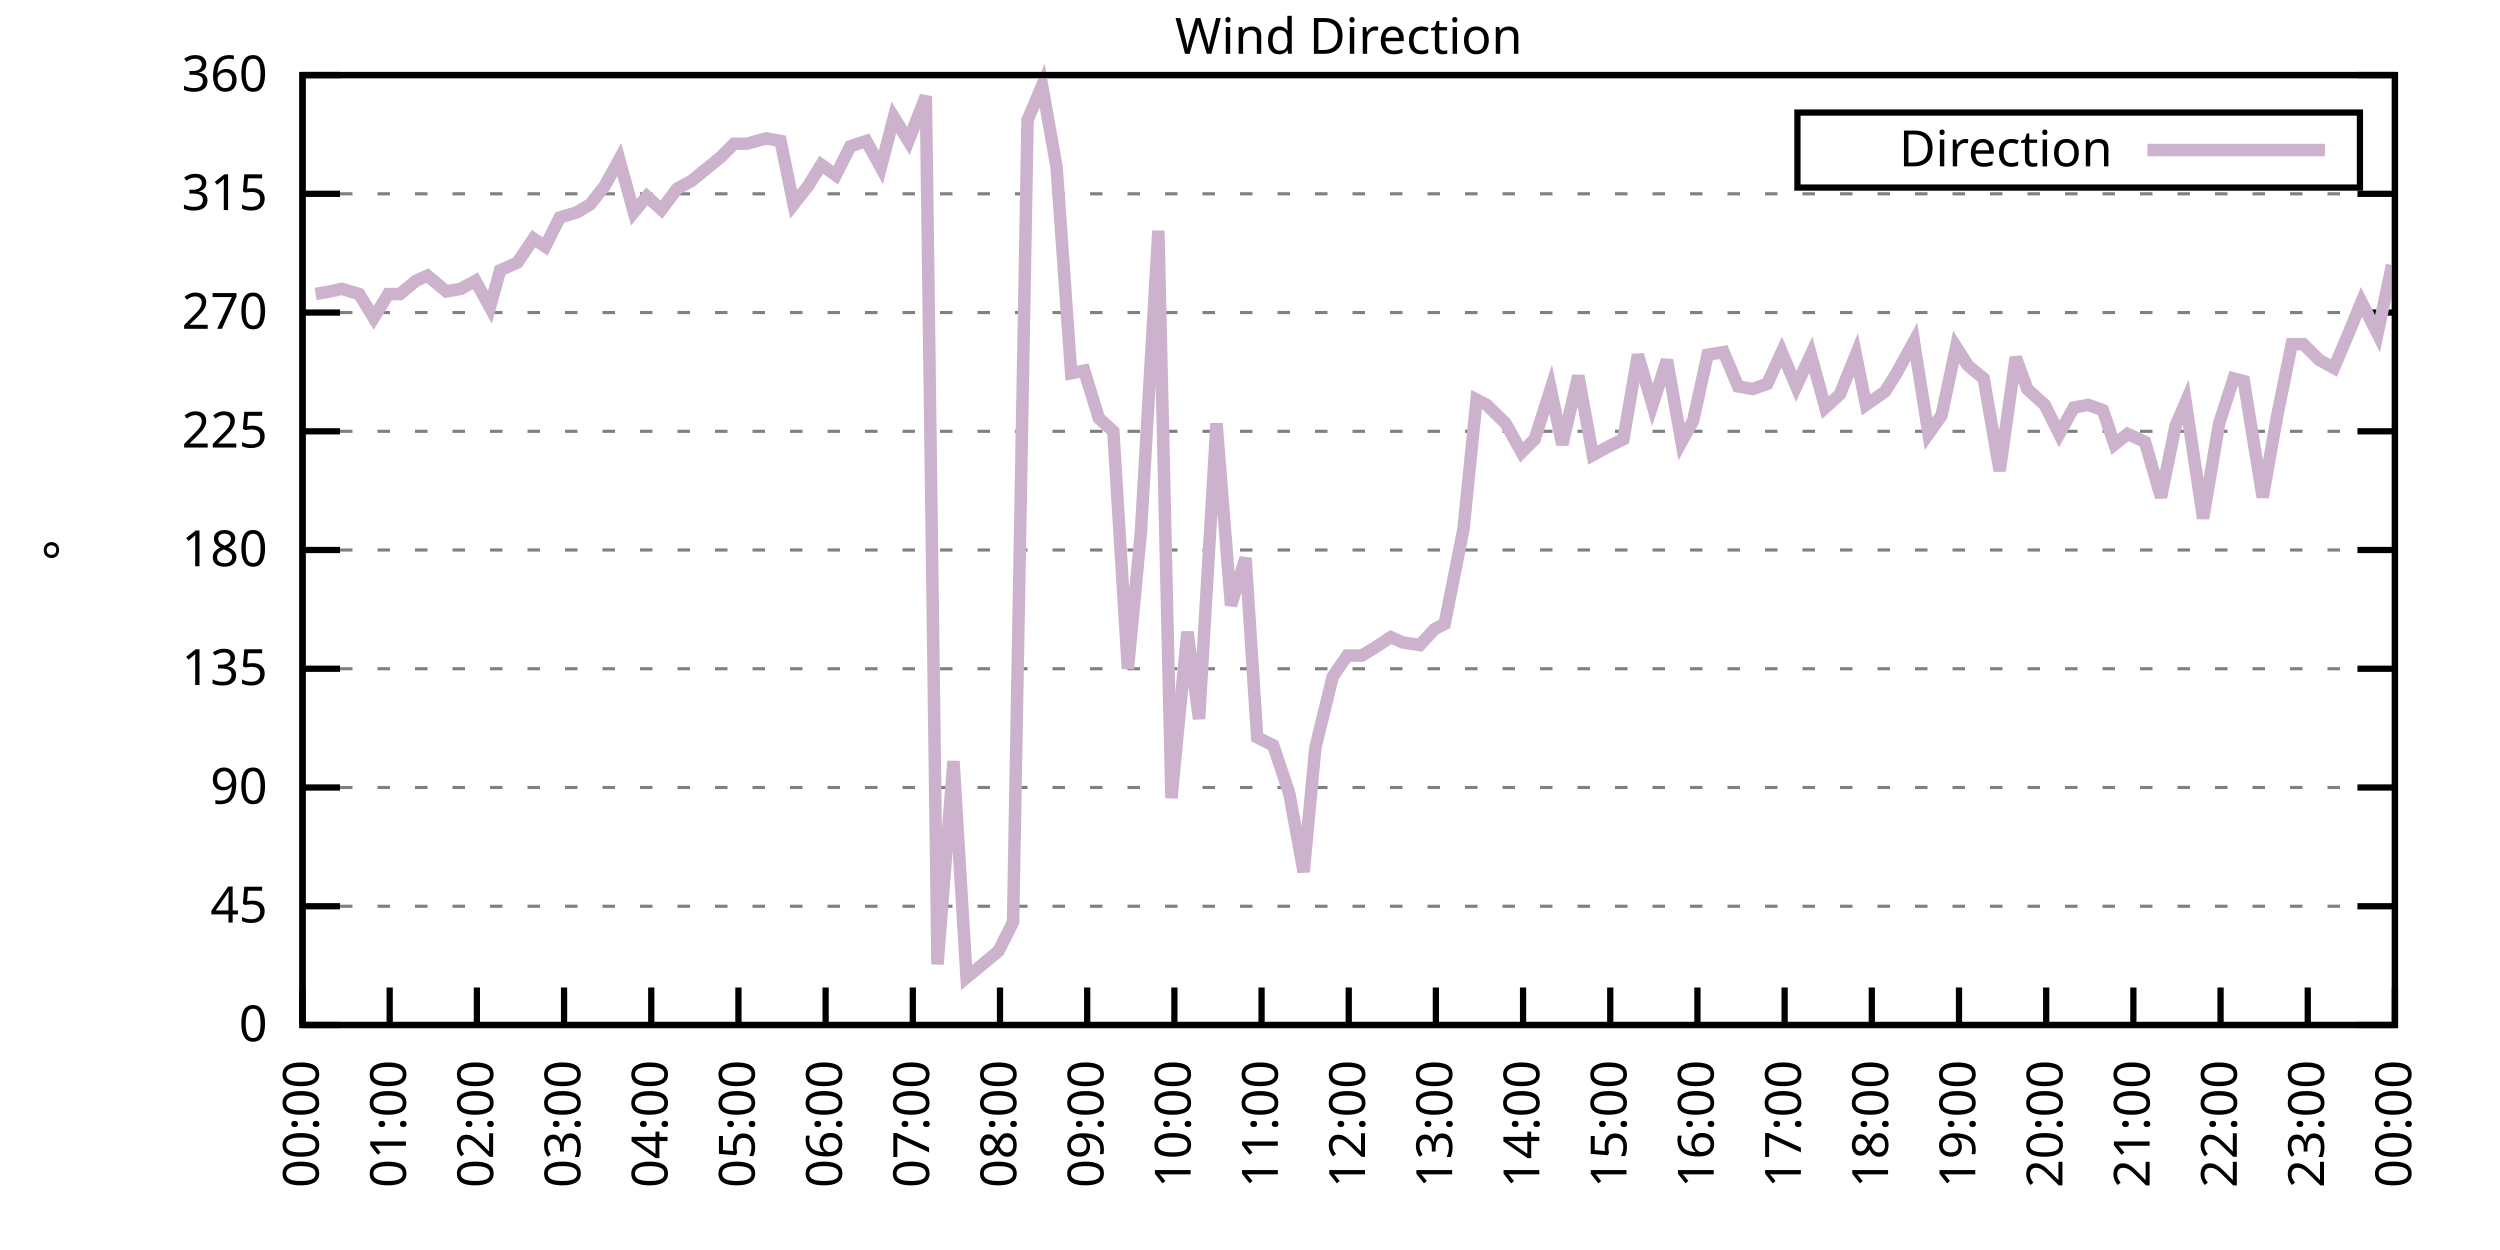
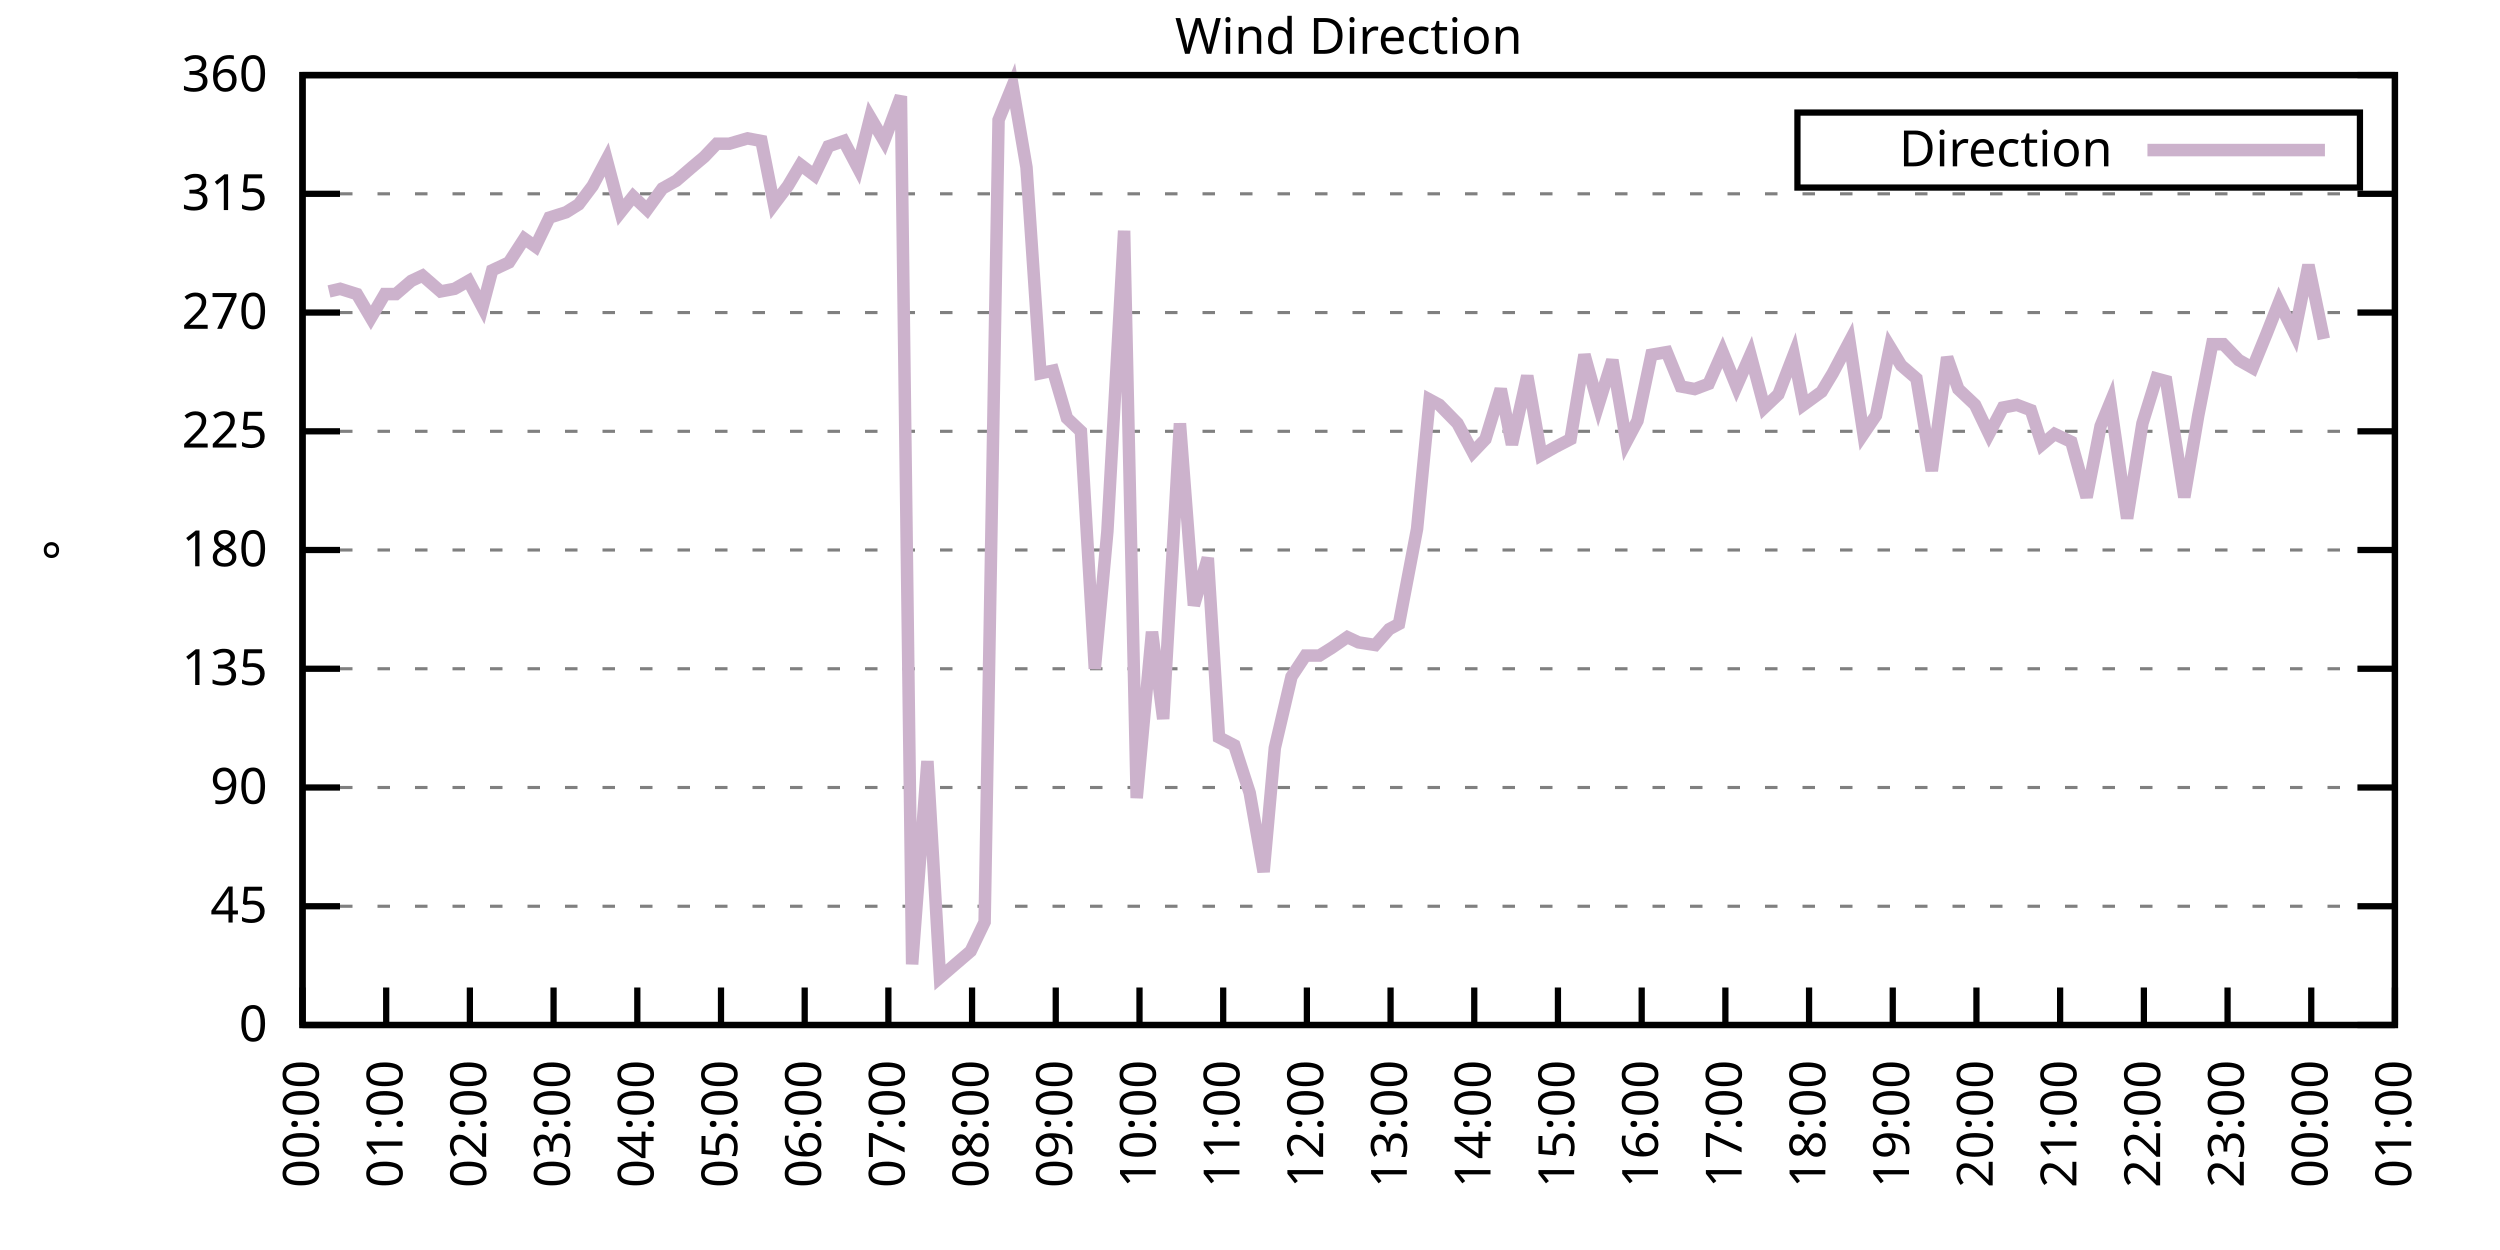
<svg xmlns="http://www.w3.org/2000/svg" xmlns:xlink="http://www.w3.org/1999/xlink" width="400" height="200" viewBox="0 0 400 200">
  <g id="gnuplot_canvas">
    <rect x="0" y="0" width="400" height="200" fill="none" />
    <defs>
      <circle id="gpDot" r="0.5" stroke-width="0.5" stroke="currentColor" />
      <path id="gpPt0" stroke-width="0.333" stroke="currentColor" d="M-1,0 h2 M0,-1 v2" />
      <path id="gpPt1" stroke-width="0.333" stroke="currentColor" d="M-1,-1 L1,1 M1,-1 L-1,1" />
      <path id="gpPt2" stroke-width="0.333" stroke="currentColor" d="M-1,0 L1,0 M0,-1 L0,1 M-1,-1 L1,1 M-1,1 L1,-1" />
      <rect id="gpPt3" stroke-width="0.333" stroke="currentColor" x="-1" y="-1" width="2" height="2" />
      <rect id="gpPt4" stroke-width="0.333" stroke="currentColor" fill="currentColor" x="-1" y="-1" width="2" height="2" />
      <circle id="gpPt5" stroke-width="0.333" stroke="currentColor" cx="0" cy="0" r="1" />
      <use xlink:href="#gpPt5" id="gpPt6" fill="currentColor" stroke="none" />
      <path id="gpPt7" stroke-width="0.333" stroke="currentColor" d="M0,-1.33 L-1.33,0.67 L1.33,0.67 z" />
      <use xlink:href="#gpPt7" id="gpPt8" fill="currentColor" stroke="none" />
      <use xlink:href="#gpPt7" id="gpPt9" stroke="currentColor" transform="rotate(180)" />
      <use xlink:href="#gpPt9" id="gpPt10" fill="currentColor" stroke="none" />
      <use xlink:href="#gpPt3" id="gpPt11" stroke="currentColor" transform="rotate(45)" />
      <use xlink:href="#gpPt11" id="gpPt12" fill="currentColor" stroke="none" />
      <path id="gpPt13" stroke-width="0.333" stroke="currentColor" d="M0,1.330 L1.265,0.411 L0.782,-1.067 L-0.782,-1.076 L-1.265,0.411 z" />
      <use xlink:href="#gpPt13" id="gpPt14" fill="currentColor" stroke="none" />
      <filter id="textbox" filterUnits="objectBoundingBox" x="0" y="0" height="1" width="1">
        <feFlood flood-color="white" flood-opacity="1" result="bgnd" />
        <feComposite in="SourceGraphic" in2="bgnd" operator="atop" />
      </filter>
      <filter id="greybox" filterUnits="objectBoundingBox" x="0" y="0" height="1" width="1">
        <feFlood flood-color="lightgrey" flood-opacity="1" result="grey" />
        <feComposite in="SourceGraphic" in2="grey" operator="atop" />
      </filter>
    </defs>
    <g fill="none" color="white" stroke="currentColor" stroke-width="1.00" stroke-linecap="butt" stroke-linejoin="miter">
</g>
    <g fill="none" color="black" stroke="currentColor" stroke-width="1.00" stroke-linecap="butt" stroke-linejoin="miter">
      <g stroke="none" shape-rendering="crispEdges">
        <polygon fill="rgb(255, 255, 255)" points="48.40,164.00 383.18,164.00 383.18,12.02 48.40,12.02 " />
      </g>
    </g>
    <g fill="none" color="black" stroke="currentColor" stroke-width="1.00" stroke-linecap="butt" stroke-linejoin="miter">
</g>
    <g fill="none" color="black" stroke="black" stroke-width="0.50" stroke-linecap="butt" stroke-linejoin="miter">
</g>
    <g fill="none" color="gray" stroke="currentColor" stroke-width="0.50" stroke-linecap="butt" stroke-linejoin="miter">
      <path stroke="gray" stroke-dasharray="2,4" class="gridline" d="M48.40,164.00 L383.19,164.00  " />
    </g>
    <g fill="none" color="gray" stroke="gray" stroke-width="1.00" stroke-linecap="butt" stroke-linejoin="miter">
</g>
    <g fill="none" color="black" stroke="currentColor" stroke-width="1.00" stroke-linecap="butt" stroke-linejoin="miter">
      <path stroke="black" d="M48.40,164.00 L54.40,164.00 M383.19,164.00 L377.19,164.00  " />
      <g transform="translate(42.80,166.60)" stroke="none" fill="black" font-family="Sans" font-size="8.00" text-anchor="end">
        <text>
          <tspan font-family="Sans"> 0</tspan>
        </text>
      </g>
    </g>
    <g fill="none" color="black" stroke="currentColor" stroke-width="1.00" stroke-linecap="butt" stroke-linejoin="miter">
</g>
    <g fill="none" color="black" stroke="black" stroke-width="0.50" stroke-linecap="butt" stroke-linejoin="miter">
</g>
    <g fill="none" color="gray" stroke="currentColor" stroke-width="0.50" stroke-linecap="butt" stroke-linejoin="miter">
      <path stroke="gray" stroke-dasharray="2,4" class="gridline" d="M48.40,145.00 L383.19,145.00  " />
    </g>
    <g fill="none" color="gray" stroke="gray" stroke-width="1.00" stroke-linecap="butt" stroke-linejoin="miter">
</g>
    <g fill="none" color="black" stroke="currentColor" stroke-width="1.00" stroke-linecap="butt" stroke-linejoin="miter">
      <path stroke="black" d="M48.40,145.00 L54.40,145.00 M383.19,145.00 L377.19,145.00  " />
      <g transform="translate(42.80,147.60)" stroke="none" fill="black" font-family="Sans" font-size="8.00" text-anchor="end">
        <text>
          <tspan font-family="Sans"> 45</tspan>
        </text>
      </g>
    </g>
    <g fill="none" color="black" stroke="currentColor" stroke-width="1.00" stroke-linecap="butt" stroke-linejoin="miter">
</g>
    <g fill="none" color="black" stroke="black" stroke-width="0.50" stroke-linecap="butt" stroke-linejoin="miter">
</g>
    <g fill="none" color="gray" stroke="currentColor" stroke-width="0.50" stroke-linecap="butt" stroke-linejoin="miter">
      <path stroke="gray" stroke-dasharray="2,4" class="gridline" d="M48.40,126.00 L383.19,126.00  " />
    </g>
    <g fill="none" color="gray" stroke="gray" stroke-width="1.00" stroke-linecap="butt" stroke-linejoin="miter">
</g>
    <g fill="none" color="black" stroke="currentColor" stroke-width="1.00" stroke-linecap="butt" stroke-linejoin="miter">
      <path stroke="black" d="M48.40,126.00 L54.40,126.00 M383.19,126.00 L377.19,126.00  " />
      <g transform="translate(42.80,128.60)" stroke="none" fill="black" font-family="Sans" font-size="8.00" text-anchor="end">
        <text>
          <tspan font-family="Sans"> 90</tspan>
        </text>
      </g>
    </g>
    <g fill="none" color="black" stroke="currentColor" stroke-width="1.00" stroke-linecap="butt" stroke-linejoin="miter">
</g>
    <g fill="none" color="black" stroke="black" stroke-width="0.50" stroke-linecap="butt" stroke-linejoin="miter">
</g>
    <g fill="none" color="gray" stroke="currentColor" stroke-width="0.50" stroke-linecap="butt" stroke-linejoin="miter">
      <path stroke="gray" stroke-dasharray="2,4" class="gridline" d="M48.40,107.00 L383.19,107.00  " />
    </g>
    <g fill="none" color="gray" stroke="gray" stroke-width="1.00" stroke-linecap="butt" stroke-linejoin="miter">
</g>
    <g fill="none" color="black" stroke="currentColor" stroke-width="1.00" stroke-linecap="butt" stroke-linejoin="miter">
      <path stroke="black" d="M48.40,107.00 L54.40,107.00 M383.19,107.00 L377.19,107.00  " />
      <g transform="translate(42.80,109.60)" stroke="none" fill="black" font-family="Sans" font-size="8.00" text-anchor="end">
        <text>
          <tspan font-family="Sans"> 135</tspan>
        </text>
      </g>
    </g>
    <g fill="none" color="black" stroke="currentColor" stroke-width="1.00" stroke-linecap="butt" stroke-linejoin="miter">
</g>
    <g fill="none" color="black" stroke="black" stroke-width="0.50" stroke-linecap="butt" stroke-linejoin="miter">
</g>
    <g fill="none" color="gray" stroke="currentColor" stroke-width="0.50" stroke-linecap="butt" stroke-linejoin="miter">
      <path stroke="gray" stroke-dasharray="2,4" class="gridline" d="M48.40,88.00 L383.19,88.00  " />
    </g>
    <g fill="none" color="gray" stroke="gray" stroke-width="1.00" stroke-linecap="butt" stroke-linejoin="miter">
</g>
    <g fill="none" color="black" stroke="currentColor" stroke-width="1.00" stroke-linecap="butt" stroke-linejoin="miter">
      <path stroke="black" d="M48.40,88.00 L54.40,88.00 M383.19,88.00 L377.19,88.00  " />
      <g transform="translate(42.80,90.60)" stroke="none" fill="black" font-family="Sans" font-size="8.00" text-anchor="end">
        <text>
          <tspan font-family="Sans"> 180</tspan>
        </text>
      </g>
    </g>
    <g fill="none" color="black" stroke="currentColor" stroke-width="1.00" stroke-linecap="butt" stroke-linejoin="miter">
</g>
    <g fill="none" color="black" stroke="black" stroke-width="0.50" stroke-linecap="butt" stroke-linejoin="miter">
</g>
    <g fill="none" color="gray" stroke="currentColor" stroke-width="0.50" stroke-linecap="butt" stroke-linejoin="miter">
      <path stroke="gray" stroke-dasharray="2,4" class="gridline" d="M48.40,69.01 L383.19,69.01  " />
    </g>
    <g fill="none" color="gray" stroke="gray" stroke-width="1.00" stroke-linecap="butt" stroke-linejoin="miter">
</g>
    <g fill="none" color="black" stroke="currentColor" stroke-width="1.00" stroke-linecap="butt" stroke-linejoin="miter">
      <path stroke="black" d="M48.40,69.01 L54.40,69.01 M383.19,69.01 L377.19,69.01  " />
      <g transform="translate(42.80,71.61)" stroke="none" fill="black" font-family="Sans" font-size="8.00" text-anchor="end">
        <text>
          <tspan font-family="Sans"> 225</tspan>
        </text>
      </g>
    </g>
    <g fill="none" color="black" stroke="currentColor" stroke-width="1.00" stroke-linecap="butt" stroke-linejoin="miter">
</g>
    <g fill="none" color="black" stroke="black" stroke-width="0.50" stroke-linecap="butt" stroke-linejoin="miter">
</g>
    <g fill="none" color="gray" stroke="currentColor" stroke-width="0.50" stroke-linecap="butt" stroke-linejoin="miter">
      <path stroke="gray" stroke-dasharray="2,4" class="gridline" d="M48.40,50.01 L383.19,50.01  " />
    </g>
    <g fill="none" color="gray" stroke="gray" stroke-width="1.00" stroke-linecap="butt" stroke-linejoin="miter">
</g>
    <g fill="none" color="black" stroke="currentColor" stroke-width="1.00" stroke-linecap="butt" stroke-linejoin="miter">
      <path stroke="black" d="M48.40,50.01 L54.40,50.01 M383.19,50.01 L377.19,50.01  " />
      <g transform="translate(42.80,52.61)" stroke="none" fill="black" font-family="Sans" font-size="8.00" text-anchor="end">
        <text>
          <tspan font-family="Sans"> 270</tspan>
        </text>
      </g>
    </g>
    <g fill="none" color="black" stroke="currentColor" stroke-width="1.00" stroke-linecap="butt" stroke-linejoin="miter">
</g>
    <g fill="none" color="black" stroke="black" stroke-width="0.50" stroke-linecap="butt" stroke-linejoin="miter">
</g>
    <g fill="none" color="gray" stroke="currentColor" stroke-width="0.50" stroke-linecap="butt" stroke-linejoin="miter">
      <path stroke="gray" stroke-dasharray="2,4" class="gridline" d="M48.40,31.01 L383.19,31.01  " />
    </g>
    <g fill="none" color="gray" stroke="gray" stroke-width="1.00" stroke-linecap="butt" stroke-linejoin="miter">
</g>
    <g fill="none" color="black" stroke="currentColor" stroke-width="1.00" stroke-linecap="butt" stroke-linejoin="miter">
      <path stroke="black" d="M48.40,31.01 L54.40,31.01 M383.19,31.01 L377.19,31.01  " />
      <g transform="translate(42.80,33.61)" stroke="none" fill="black" font-family="Sans" font-size="8.00" text-anchor="end">
        <text>
          <tspan font-family="Sans"> 315</tspan>
        </text>
      </g>
    </g>
    <g fill="none" color="black" stroke="currentColor" stroke-width="1.00" stroke-linecap="butt" stroke-linejoin="miter">
</g>
    <g fill="none" color="black" stroke="black" stroke-width="0.50" stroke-linecap="butt" stroke-linejoin="miter">
</g>
    <g fill="none" color="gray" stroke="currentColor" stroke-width="0.50" stroke-linecap="butt" stroke-linejoin="miter">
      <path stroke="gray" stroke-dasharray="2,4" class="gridline" d="M48.40,12.01 L383.19,12.01  " />
    </g>
    <g fill="none" color="gray" stroke="gray" stroke-width="1.00" stroke-linecap="butt" stroke-linejoin="miter">
</g>
    <g fill="none" color="black" stroke="currentColor" stroke-width="1.00" stroke-linecap="butt" stroke-linejoin="miter">
      <path stroke="black" d="M48.40,12.01 L54.40,12.01 M383.19,12.01 L377.19,12.01  " />
      <g transform="translate(42.80,14.61)" stroke="none" fill="black" font-family="Sans" font-size="8.00" text-anchor="end">
        <text>
          <tspan font-family="Sans"> 360</tspan>
        </text>
      </g>
    </g>
    <g fill="none" color="black" stroke="currentColor" stroke-width="1.00" stroke-linecap="butt" stroke-linejoin="miter">
      <path stroke="black" d="M48.40,164.00 L48.40,158.00  " />
      <g transform="translate(51.00,169.60) rotate(270.00)" stroke="none" fill="black" font-family="Sans" font-size="8.00" text-anchor="end">
        <text>
          <tspan font-family="Sans">00:00</tspan>
        </text>
      </g>
    </g>
    <g fill="none" color="black" stroke="currentColor" stroke-width="1.00" stroke-linecap="butt" stroke-linejoin="miter">
-       <path stroke="black" d="M62.35,164.00 L62.35,158.00  " />
-       <g transform="translate(64.95,169.60) rotate(270.00)" stroke="none" fill="black" font-family="Sans" font-size="8.00" text-anchor="end">
+       <path stroke="black" d="M61.79,164.00 L61.79,158.00  " />
+       <g transform="translate(64.39,169.60) rotate(270.00)" stroke="none" fill="black" font-family="Sans" font-size="8.00" text-anchor="end">
        <text>
          <tspan font-family="Sans">01:00</tspan>
        </text>
      </g>
    </g>
    <g fill="none" color="black" stroke="currentColor" stroke-width="1.00" stroke-linecap="butt" stroke-linejoin="miter">
-       <path stroke="black" d="M76.30,164.00 L76.30,158.00  " />
-       <g transform="translate(78.90,169.60) rotate(270.00)" stroke="none" fill="black" font-family="Sans" font-size="8.00" text-anchor="end">
+       <path stroke="black" d="M75.18,164.00 L75.18,158.00  " />
+       <g transform="translate(77.78,169.60) rotate(270.00)" stroke="none" fill="black" font-family="Sans" font-size="8.00" text-anchor="end">
        <text>
          <tspan font-family="Sans">02:00</tspan>
        </text>
      </g>
    </g>
    <g fill="none" color="black" stroke="currentColor" stroke-width="1.00" stroke-linecap="butt" stroke-linejoin="miter">
-       <path stroke="black" d="M90.25,164.00 L90.25,158.00  " />
-       <g transform="translate(92.85,169.60) rotate(270.00)" stroke="none" fill="black" font-family="Sans" font-size="8.00" text-anchor="end">
+       <path stroke="black" d="M88.57,164.00 L88.57,158.00  " />
+       <g transform="translate(91.17,169.60) rotate(270.00)" stroke="none" fill="black" font-family="Sans" font-size="8.00" text-anchor="end">
        <text>
          <tspan font-family="Sans">03:00</tspan>
        </text>
      </g>
    </g>
    <g fill="none" color="black" stroke="currentColor" stroke-width="1.00" stroke-linecap="butt" stroke-linejoin="miter">
-       <path stroke="black" d="M104.20,164.00 L104.20,158.00  " />
-       <g transform="translate(106.80,169.60) rotate(270.00)" stroke="none" fill="black" font-family="Sans" font-size="8.00" text-anchor="end">
+       <path stroke="black" d="M101.97,164.00 L101.97,158.00  " />
+       <g transform="translate(104.57,169.60) rotate(270.00)" stroke="none" fill="black" font-family="Sans" font-size="8.00" text-anchor="end">
        <text>
          <tspan font-family="Sans">04:00</tspan>
        </text>
      </g>
    </g>
    <g fill="none" color="black" stroke="currentColor" stroke-width="1.00" stroke-linecap="butt" stroke-linejoin="miter">
-       <path stroke="black" d="M118.15,164.00 L118.15,158.00  " />
-       <g transform="translate(120.75,169.60) rotate(270.00)" stroke="none" fill="black" font-family="Sans" font-size="8.00" text-anchor="end">
+       <path stroke="black" d="M115.36,164.00 L115.36,158.00  " />
+       <g transform="translate(117.96,169.60) rotate(270.00)" stroke="none" fill="black" font-family="Sans" font-size="8.00" text-anchor="end">
        <text>
          <tspan font-family="Sans">05:00</tspan>
        </text>
      </g>
    </g>
    <g fill="none" color="black" stroke="currentColor" stroke-width="1.00" stroke-linecap="butt" stroke-linejoin="miter">
-       <path stroke="black" d="M132.10,164.00 L132.10,158.00  " />
-       <g transform="translate(134.70,169.60) rotate(270.00)" stroke="none" fill="black" font-family="Sans" font-size="8.00" text-anchor="end">
+       <path stroke="black" d="M128.75,164.00 L128.75,158.00  " />
+       <g transform="translate(131.35,169.60) rotate(270.00)" stroke="none" fill="black" font-family="Sans" font-size="8.00" text-anchor="end">
        <text>
          <tspan font-family="Sans">06:00</tspan>
        </text>
      </g>
    </g>
    <g fill="none" color="black" stroke="currentColor" stroke-width="1.00" stroke-linecap="butt" stroke-linejoin="miter">
-       <path stroke="black" d="M146.05,164.00 L146.05,158.00  " />
-       <g transform="translate(148.65,169.60) rotate(270.00)" stroke="none" fill="black" font-family="Sans" font-size="8.00" text-anchor="end">
+       <path stroke="black" d="M142.14,164.00 L142.14,158.00  " />
+       <g transform="translate(144.74,169.60) rotate(270.00)" stroke="none" fill="black" font-family="Sans" font-size="8.00" text-anchor="end">
        <text>
          <tspan font-family="Sans">07:00</tspan>
        </text>
      </g>
    </g>
    <g fill="none" color="black" stroke="currentColor" stroke-width="1.00" stroke-linecap="butt" stroke-linejoin="miter">
-       <path stroke="black" d="M160.00,164.00 L160.00,158.00  " />
-       <g transform="translate(162.60,169.60) rotate(270.00)" stroke="none" fill="black" font-family="Sans" font-size="8.00" text-anchor="end">
+       <path stroke="black" d="M155.53,164.00 L155.53,158.00  " />
+       <g transform="translate(158.13,169.60) rotate(270.00)" stroke="none" fill="black" font-family="Sans" font-size="8.00" text-anchor="end">
        <text>
          <tspan font-family="Sans">08:00</tspan>
        </text>
      </g>
    </g>
    <g fill="none" color="black" stroke="currentColor" stroke-width="1.00" stroke-linecap="butt" stroke-linejoin="miter">
-       <path stroke="black" d="M173.95,164.00 L173.95,158.00  " />
-       <g transform="translate(176.55,169.60) rotate(270.00)" stroke="none" fill="black" font-family="Sans" font-size="8.00" text-anchor="end">
+       <path stroke="black" d="M168.92,164.00 L168.92,158.00  " />
+       <g transform="translate(171.52,169.60) rotate(270.00)" stroke="none" fill="black" font-family="Sans" font-size="8.00" text-anchor="end">
        <text>
          <tspan font-family="Sans">09:00</tspan>
        </text>
      </g>
    </g>
    <g fill="none" color="black" stroke="currentColor" stroke-width="1.00" stroke-linecap="butt" stroke-linejoin="miter">
-       <path stroke="black" d="M187.90,164.00 L187.90,158.00  " />
-       <g transform="translate(190.50,169.60) rotate(270.00)" stroke="none" fill="black" font-family="Sans" font-size="8.00" text-anchor="end">
+       <path stroke="black" d="M182.32,164.00 L182.32,158.00  " />
+       <g transform="translate(184.92,169.60) rotate(270.00)" stroke="none" fill="black" font-family="Sans" font-size="8.00" text-anchor="end">
        <text>
          <tspan font-family="Sans">10:00</tspan>
        </text>
      </g>
    </g>
    <g fill="none" color="black" stroke="currentColor" stroke-width="1.00" stroke-linecap="butt" stroke-linejoin="miter">
-       <path stroke="black" d="M201.85,164.00 L201.85,158.00  " />
-       <g transform="translate(204.45,169.60) rotate(270.00)" stroke="none" fill="black" font-family="Sans" font-size="8.00" text-anchor="end">
+       <path stroke="black" d="M195.71,164.00 L195.71,158.00  " />
+       <g transform="translate(198.31,169.60) rotate(270.00)" stroke="none" fill="black" font-family="Sans" font-size="8.00" text-anchor="end">
        <text>
          <tspan font-family="Sans">11:00</tspan>
        </text>
      </g>
    </g>
    <g fill="none" color="black" stroke="currentColor" stroke-width="1.00" stroke-linecap="butt" stroke-linejoin="miter">
-       <path stroke="black" d="M215.80,164.00 L215.80,158.00  " />
-       <g transform="translate(218.40,169.60) rotate(270.00)" stroke="none" fill="black" font-family="Sans" font-size="8.00" text-anchor="end">
+       <path stroke="black" d="M209.10,164.00 L209.10,158.00  " />
+       <g transform="translate(211.70,169.60) rotate(270.00)" stroke="none" fill="black" font-family="Sans" font-size="8.00" text-anchor="end">
        <text>
          <tspan font-family="Sans">12:00</tspan>
        </text>
      </g>
    </g>
    <g fill="none" color="black" stroke="currentColor" stroke-width="1.00" stroke-linecap="butt" stroke-linejoin="miter">
-       <path stroke="black" d="M229.74,164.00 L229.74,158.00  " />
-       <g transform="translate(232.34,169.60) rotate(270.00)" stroke="none" fill="black" font-family="Sans" font-size="8.00" text-anchor="end">
+       <path stroke="black" d="M222.49,164.00 L222.49,158.00  " />
+       <g transform="translate(225.09,169.60) rotate(270.00)" stroke="none" fill="black" font-family="Sans" font-size="8.00" text-anchor="end">
        <text>
          <tspan font-family="Sans">13:00</tspan>
        </text>
      </g>
    </g>
    <g fill="none" color="black" stroke="currentColor" stroke-width="1.00" stroke-linecap="butt" stroke-linejoin="miter">
-       <path stroke="black" d="M243.69,164.00 L243.69,158.00  " />
-       <g transform="translate(246.29,169.60) rotate(270.00)" stroke="none" fill="black" font-family="Sans" font-size="8.00" text-anchor="end">
+       <path stroke="black" d="M235.88,164.00 L235.88,158.00  " />
+       <g transform="translate(238.48,169.60) rotate(270.00)" stroke="none" fill="black" font-family="Sans" font-size="8.00" text-anchor="end">
        <text>
          <tspan font-family="Sans">14:00</tspan>
        </text>
      </g>
    </g>
    <g fill="none" color="black" stroke="currentColor" stroke-width="1.00" stroke-linecap="butt" stroke-linejoin="miter">
-       <path stroke="black" d="M257.64,164.00 L257.64,158.00  " />
-       <g transform="translate(260.24,169.60) rotate(270.00)" stroke="none" fill="black" font-family="Sans" font-size="8.00" text-anchor="end">
+       <path stroke="black" d="M249.27,164.00 L249.27,158.00  " />
+       <g transform="translate(251.87,169.60) rotate(270.00)" stroke="none" fill="black" font-family="Sans" font-size="8.00" text-anchor="end">
        <text>
          <tspan font-family="Sans">15:00</tspan>
        </text>
      </g>
    </g>
    <g fill="none" color="black" stroke="currentColor" stroke-width="1.00" stroke-linecap="butt" stroke-linejoin="miter">
-       <path stroke="black" d="M271.59,164.00 L271.59,158.00  " />
-       <g transform="translate(274.19,169.60) rotate(270.00)" stroke="none" fill="black" font-family="Sans" font-size="8.00" text-anchor="end">
+       <path stroke="black" d="M262.67,164.00 L262.67,158.00  " />
+       <g transform="translate(265.27,169.60) rotate(270.00)" stroke="none" fill="black" font-family="Sans" font-size="8.00" text-anchor="end">
        <text>
          <tspan font-family="Sans">16:00</tspan>
        </text>
      </g>
    </g>
    <g fill="none" color="black" stroke="currentColor" stroke-width="1.00" stroke-linecap="butt" stroke-linejoin="miter">
-       <path stroke="black" d="M285.54,164.00 L285.54,158.00  " />
-       <g transform="translate(288.14,169.60) rotate(270.00)" stroke="none" fill="black" font-family="Sans" font-size="8.00" text-anchor="end">
+       <path stroke="black" d="M276.06,164.00 L276.06,158.00  " />
+       <g transform="translate(278.66,169.60) rotate(270.00)" stroke="none" fill="black" font-family="Sans" font-size="8.00" text-anchor="end">
        <text>
          <tspan font-family="Sans">17:00</tspan>
        </text>
      </g>
    </g>
    <g fill="none" color="black" stroke="currentColor" stroke-width="1.00" stroke-linecap="butt" stroke-linejoin="miter">
-       <path stroke="black" d="M299.49,164.00 L299.49,158.00  " />
-       <g transform="translate(302.09,169.60) rotate(270.00)" stroke="none" fill="black" font-family="Sans" font-size="8.00" text-anchor="end">
+       <path stroke="black" d="M289.45,164.00 L289.45,158.00  " />
+       <g transform="translate(292.05,169.60) rotate(270.00)" stroke="none" fill="black" font-family="Sans" font-size="8.00" text-anchor="end">
        <text>
          <tspan font-family="Sans">18:00</tspan>
        </text>
      </g>
    </g>
    <g fill="none" color="black" stroke="currentColor" stroke-width="1.00" stroke-linecap="butt" stroke-linejoin="miter">
-       <path stroke="black" d="M313.44,164.00 L313.44,158.00  " />
-       <g transform="translate(316.04,169.60) rotate(270.00)" stroke="none" fill="black" font-family="Sans" font-size="8.00" text-anchor="end">
+       <path stroke="black" d="M302.84,164.00 L302.84,158.00  " />
+       <g transform="translate(305.44,169.60) rotate(270.00)" stroke="none" fill="black" font-family="Sans" font-size="8.00" text-anchor="end">
        <text>
          <tspan font-family="Sans">19:00</tspan>
        </text>
      </g>
    </g>
    <g fill="none" color="black" stroke="currentColor" stroke-width="1.00" stroke-linecap="butt" stroke-linejoin="miter">
-       <path stroke="black" d="M327.39,164.00 L327.39,158.00  " />
-       <g transform="translate(329.99,169.60) rotate(270.00)" stroke="none" fill="black" font-family="Sans" font-size="8.00" text-anchor="end">
+       <path stroke="black" d="M316.23,164.00 L316.23,158.00  " />
+       <g transform="translate(318.83,169.60) rotate(270.00)" stroke="none" fill="black" font-family="Sans" font-size="8.00" text-anchor="end">
        <text>
          <tspan font-family="Sans">20:00</tspan>
        </text>
      </g>
    </g>
    <g fill="none" color="black" stroke="currentColor" stroke-width="1.00" stroke-linecap="butt" stroke-linejoin="miter">
-       <path stroke="black" d="M341.34,164.00 L341.34,158.00  " />
-       <g transform="translate(343.94,169.60) rotate(270.00)" stroke="none" fill="black" font-family="Sans" font-size="8.00" text-anchor="end">
+       <path stroke="black" d="M329.62,164.00 L329.62,158.00  " />
+       <g transform="translate(332.22,169.60) rotate(270.00)" stroke="none" fill="black" font-family="Sans" font-size="8.00" text-anchor="end">
        <text>
          <tspan font-family="Sans">21:00</tspan>
        </text>
      </g>
    </g>
    <g fill="none" color="black" stroke="currentColor" stroke-width="1.00" stroke-linecap="butt" stroke-linejoin="miter">
-       <path stroke="black" d="M355.29,164.00 L355.29,158.00  " />
-       <g transform="translate(357.89,169.60) rotate(270.00)" stroke="none" fill="black" font-family="Sans" font-size="8.00" text-anchor="end">
+       <path stroke="black" d="M343.02,164.00 L343.02,158.00  " />
+       <g transform="translate(345.62,169.60) rotate(270.00)" stroke="none" fill="black" font-family="Sans" font-size="8.00" text-anchor="end">
        <text>
          <tspan font-family="Sans">22:00</tspan>
        </text>
      </g>
    </g>
    <g fill="none" color="black" stroke="currentColor" stroke-width="1.00" stroke-linecap="butt" stroke-linejoin="miter">
-       <path stroke="black" d="M369.24,164.00 L369.24,158.00  " />
-       <g transform="translate(371.84,169.60) rotate(270.00)" stroke="none" fill="black" font-family="Sans" font-size="8.00" text-anchor="end">
+       <path stroke="black" d="M356.41,164.00 L356.41,158.00  " />
+       <g transform="translate(359.01,169.60) rotate(270.00)" stroke="none" fill="black" font-family="Sans" font-size="8.00" text-anchor="end">
        <text>
          <tspan font-family="Sans">23:00</tspan>
+         </text>
+       </g>
+     </g>
+     <g fill="none" color="black" stroke="currentColor" stroke-width="1.00" stroke-linecap="butt" stroke-linejoin="miter">
+       <path stroke="black" d="M369.80,164.00 L369.80,158.00  " />
+       <g transform="translate(372.40,169.60) rotate(270.00)" stroke="none" fill="black" font-family="Sans" font-size="8.00" text-anchor="end">
+         <text>
+           <tspan font-family="Sans">00:00</tspan>
        </text>
      </g>
    </g>
    <g fill="none" color="black" stroke="currentColor" stroke-width="1.00" stroke-linecap="butt" stroke-linejoin="miter">
      <path stroke="black" d="M383.19,164.00 L383.19,158.00  " />
      <g transform="translate(385.79,169.60) rotate(270.00)" stroke="none" fill="black" font-family="Sans" font-size="8.00" text-anchor="end">
        <text>
-           <tspan font-family="Sans">00:00</tspan>
+           <tspan font-family="Sans">01:00</tspan>
        </text>
      </g>
    </g>
    <g fill="none" color="black" stroke="currentColor" stroke-width="1.00" stroke-linecap="butt" stroke-linejoin="miter">
</g>
    <g fill="none" color="black" stroke="currentColor" stroke-width="1.00" stroke-linecap="butt" stroke-linejoin="miter">
      <path stroke="black" d="M48.40,12.01 L48.40,164.00 L383.19,164.00 L383.19,12.01 L48.40,12.01 Z  " />
    </g>
    <g fill="none" color="black" stroke="currentColor" stroke-width="1.00" stroke-linecap="butt" stroke-linejoin="miter">
</g>
    <g fill="none" color="black" stroke="currentColor" stroke-width="1.00" stroke-linecap="butt" stroke-linejoin="miter">
      <path stroke="black" d="M287.59,30.01 L287.59,18.01 L377.59,18.01 L377.59,30.01 L287.59,30.01 Z  " />
    </g>
    <g id="Wind_direction_plot_1">
      <g fill="none" color="white" stroke="black" stroke-width="2.00" stroke-linecap="butt" stroke-linejoin="miter">
</g>
      <g fill="none" color="black" stroke="currentColor" stroke-width="2.00" stroke-linecap="butt" stroke-linejoin="miter">
        <g transform="translate(337.99,26.61)" stroke="none" fill="black" font-family="Sans" font-size="8.00" text-anchor="end">
          <text>
            <tspan font-family="Sans">Direction</tspan>
          </text>
        </g>
      </g>
      <g fill="none" color="black" stroke="currentColor" stroke-width="2.00" stroke-linecap="butt" stroke-linejoin="miter">
-         <path stroke="rgb(204, 178, 204)" d="M343.59,24.01 L371.99,24.01 M50.49,47.05 L52.82,46.63 L54.68,46.21 L57.47,47.05 L59.79,50.85 L62.12,47.05   L63.98,47.05 L66.53,44.94 L68.39,44.10 L71.42,46.63 L73.74,46.21 L76.07,44.94 L78.39,49.16 L80.02,43.25   L82.81,41.99 L85.37,38.19 L87.23,39.45 L89.55,34.81 L92.34,33.96 L94.43,32.70 L96.76,29.74 L99.08,25.52   L101.41,33.96 L103.50,31.43 L105.83,33.54 L108.38,30.16 L110.71,28.90 L113.27,26.79 L115.36,25.10 L117.45,22.99   L119.54,22.99 L122.57,22.14 L124.89,22.56 L126.98,32.70 L129.31,29.74 L131.40,26.36 L133.72,28.05 L136.05,23.41   L138.61,22.56 L140.93,26.79 L143.02,18.77 L145.35,22.56 L148.14,15.39 L150.00,154.29 L152.56,121.78 L154.65,156.40   L157.21,154.29 L159.76,152.18 L162.09,147.53 L164.41,19.19 L166.74,13.70 L169.06,26.79 L171.39,59.72 L173.48,59.30   L175.81,66.90 L178.13,69.01 L180.46,107.00 L182.55,85.05 L185.34,36.92 L187.43,127.69 L189.99,101.09 L191.85,115.03   L194.64,67.74 L196.96,96.87 L199.29,89.27 L201.15,117.98 L203.71,119.25 L206.26,126.85 L208.59,139.51 L210.45,119.67   L213.24,108.27 L215.56,104.89 L217.89,104.89 L219.98,103.63 L222.54,101.94 L224.40,102.78 L227.19,103.20 L229.51,100.67   L231.14,99.83 L234.16,84.63 L236.25,63.94 L237.88,64.78 L240.90,67.74 L243.46,72.38 L245.55,70.27 L248.11,62.25   L249.97,71.12 L252.53,60.14 L254.85,72.81 L257.18,71.54 L259.74,70.27 L262.06,56.76 L264.39,64.78 L266.71,57.61   L269.04,70.70 L270.90,67.32 L273.22,56.76 L275.78,56.34 L278.10,61.83 L280.43,62.25 L282.75,61.41 L285.08,56.34   L287.40,61.83 L289.73,56.76 L292.05,65.21 L294.38,63.10 L296.94,56.76 L298.56,64.78 L301.58,62.67 L303.44,59.72   L306.23,54.65 L308.56,69.43 L310.65,66.47 L312.98,55.50 L314.84,58.45 L317.39,60.56 L319.95,75.34 L322.51,57.18   L324.37,62.25 L327.16,64.78 L329.48,69.43 L331.81,65.21 L334.13,64.78 L336.46,65.63 L338.32,71.12 L340.41,69.43   L343.20,70.70 L345.76,79.56 L348.08,68.16 L349.71,64.36 L352.50,82.94 L355.06,67.74 L357.38,60.56 L359.01,60.98   L362.03,79.56 L364.36,66.47 L366.68,55.07 L368.54,55.07 L371.10,57.61 L373.43,58.87 L375.75,53.39 L377.84,48.32   L380.40,53.39 L382.73,42.41  " />
+         <path stroke="rgb(204, 178, 204)" d="M343.59,24.01 L371.99,24.01 M52.64,46.63 L54.43,46.21 L57.10,47.05 L59.34,50.85 L61.57,47.05 L63.35,47.05   L65.81,44.94 L67.59,44.10 L70.50,46.63 L72.73,46.21 L74.96,44.94 L77.19,49.16 L78.75,43.25 L81.43,41.99   L83.89,38.19 L85.67,39.45 L87.91,34.81 L90.58,33.96 L92.59,32.70 L94.82,29.74 L97.06,25.52 L99.29,33.96   L101.30,31.43 L103.53,33.54 L105.98,30.16 L108.22,28.90 L110.67,26.79 L112.68,25.10 L114.69,22.99 L116.70,22.99   L119.60,22.14 L121.83,22.56 L123.84,32.70 L126.07,29.74 L128.08,26.36 L130.31,28.05 L132.54,23.41 L135.00,22.56   L137.23,26.79 L139.24,18.77 L141.47,22.56 L144.15,15.39 L145.94,154.29 L148.39,121.78 L150.40,156.40 L152.85,154.29   L155.31,152.18 L157.54,147.53 L159.77,19.19 L162.01,13.70 L164.24,26.79 L166.47,59.72 L168.48,59.30 L170.71,66.90   L172.94,69.01 L175.17,107.00 L177.18,85.05 L179.86,36.92 L181.87,127.69 L184.32,101.09 L186.11,115.03 L188.79,67.74   L191.02,96.87 L193.25,89.27 L195.04,117.98 L197.49,119.25 L199.95,126.85 L202.18,139.51 L203.97,119.67 L206.64,108.27   L208.88,104.89 L211.11,104.89 L213.12,103.63 L215.57,101.94 L217.36,102.78 L220.04,103.20 L222.27,100.67 L223.83,99.83   L226.73,84.63 L228.74,63.94 L230.30,64.78 L233.20,67.74 L235.66,72.38 L237.67,70.27 L240.12,62.25 L241.91,71.12   L244.36,60.14 L246.60,72.81 L248.83,71.54 L251.28,70.27 L253.51,56.76 L255.75,64.78 L257.98,57.61 L260.21,70.70   L262.00,67.32 L264.23,56.76 L266.68,56.34 L268.92,61.83 L271.15,62.25 L273.38,61.41 L275.61,56.34 L277.84,61.83   L280.07,56.76 L282.31,65.21 L284.54,63.10 L286.99,56.76 L288.56,64.78 L291.46,62.67 L293.24,59.72 L295.92,54.65   L298.15,69.43 L300.16,66.47 L302.39,55.50 L304.18,58.45 L306.63,60.56 L309.09,75.34 L311.54,57.18 L313.33,62.25   L316.01,64.78 L318.24,69.43 L320.47,65.21 L322.70,64.78 L324.94,65.63 L326.72,71.12 L328.73,69.43 L331.41,70.70   L333.86,79.56 L336.10,68.16 L337.66,64.36 L340.34,82.94 L342.79,67.74 L345.02,60.56 L346.59,60.98 L349.49,79.56   L351.72,66.47 L353.95,55.07 L355.74,55.07 L358.19,57.61 L360.42,58.87 L362.66,53.39 L364.66,48.32 L367.12,53.39   L369.35,42.41 L371.81,54.23  " />
      </g>
    </g>
    <g fill="none" color="black" stroke="currentColor" stroke-width="2.00" stroke-linecap="butt" stroke-linejoin="miter">
</g>
    <g fill="none" color="black" stroke="black" stroke-width="1.00" stroke-linecap="butt" stroke-linejoin="miter">
</g>
    <g fill="none" color="black" stroke="currentColor" stroke-width="1.00" stroke-linecap="butt" stroke-linejoin="miter">
      <path stroke="black" d="M48.40,12.01 L48.40,164.00 L383.19,164.00 L383.19,12.01 L48.40,12.01 Z  " />
      <g transform="translate(12.80,88.01) rotate(270.00)" stroke="none" fill="black" font-family="Sans" font-size="8.00" text-anchor="middle">
        <text>
          <tspan font-family="Sans">°</tspan>
        </text>
      </g>
    </g>
    <g fill="none" color="black" stroke="currentColor" stroke-width="1.00" stroke-linecap="butt" stroke-linejoin="miter">
</g>
    <g fill="none" color="black" stroke="currentColor" stroke-width="1.00" stroke-linecap="butt" stroke-linejoin="miter">
      <g transform="translate(215.79,8.61)" stroke="none" fill="black" font-family="Sans" font-size="8.00" text-anchor="middle">
        <text>
          <tspan font-family="Sans">Wind Direction</tspan>
        </text>
      </g>
    </g>
    <g fill="none" color="black" stroke="currentColor" stroke-width="1.00" stroke-linecap="butt" stroke-linejoin="miter">
</g>
  </g>
</svg>
